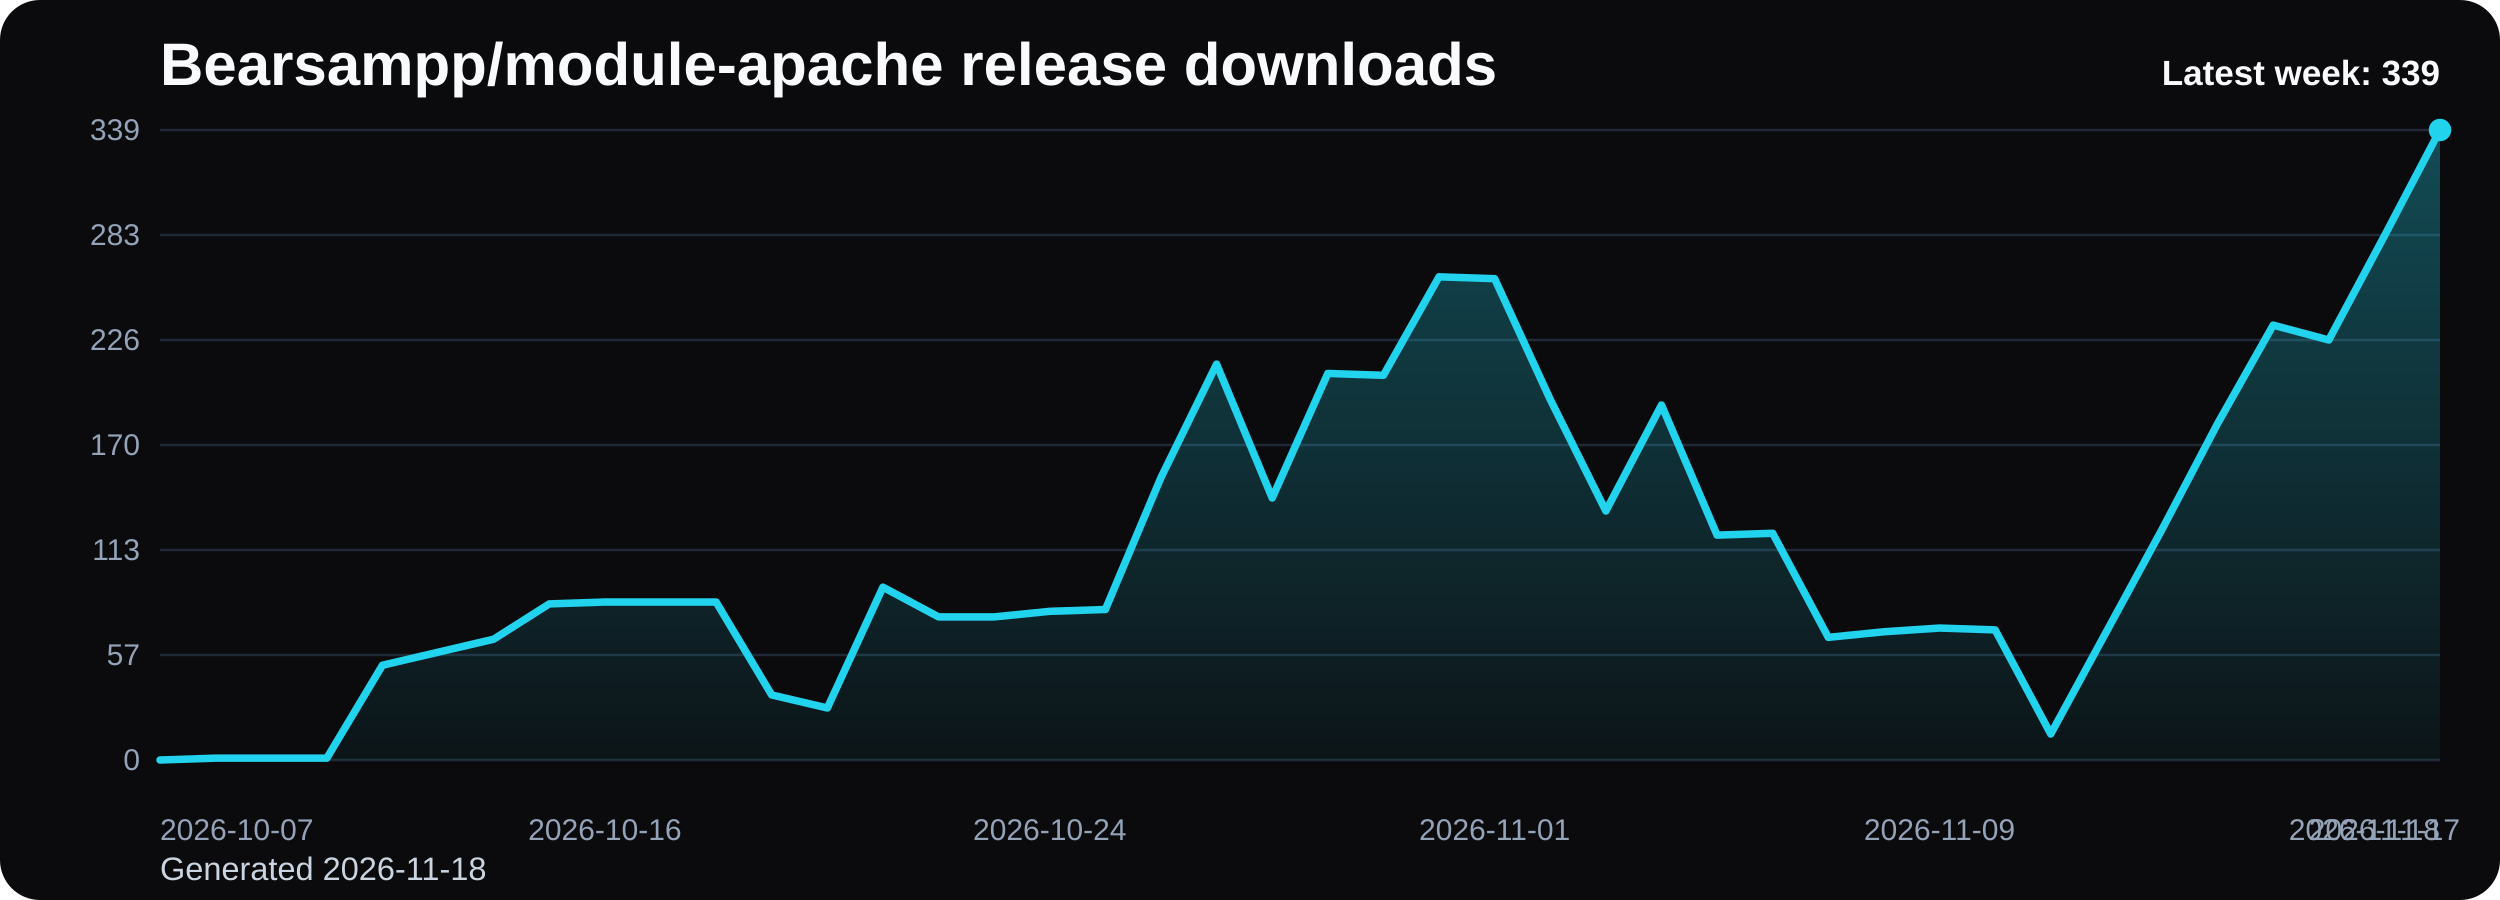
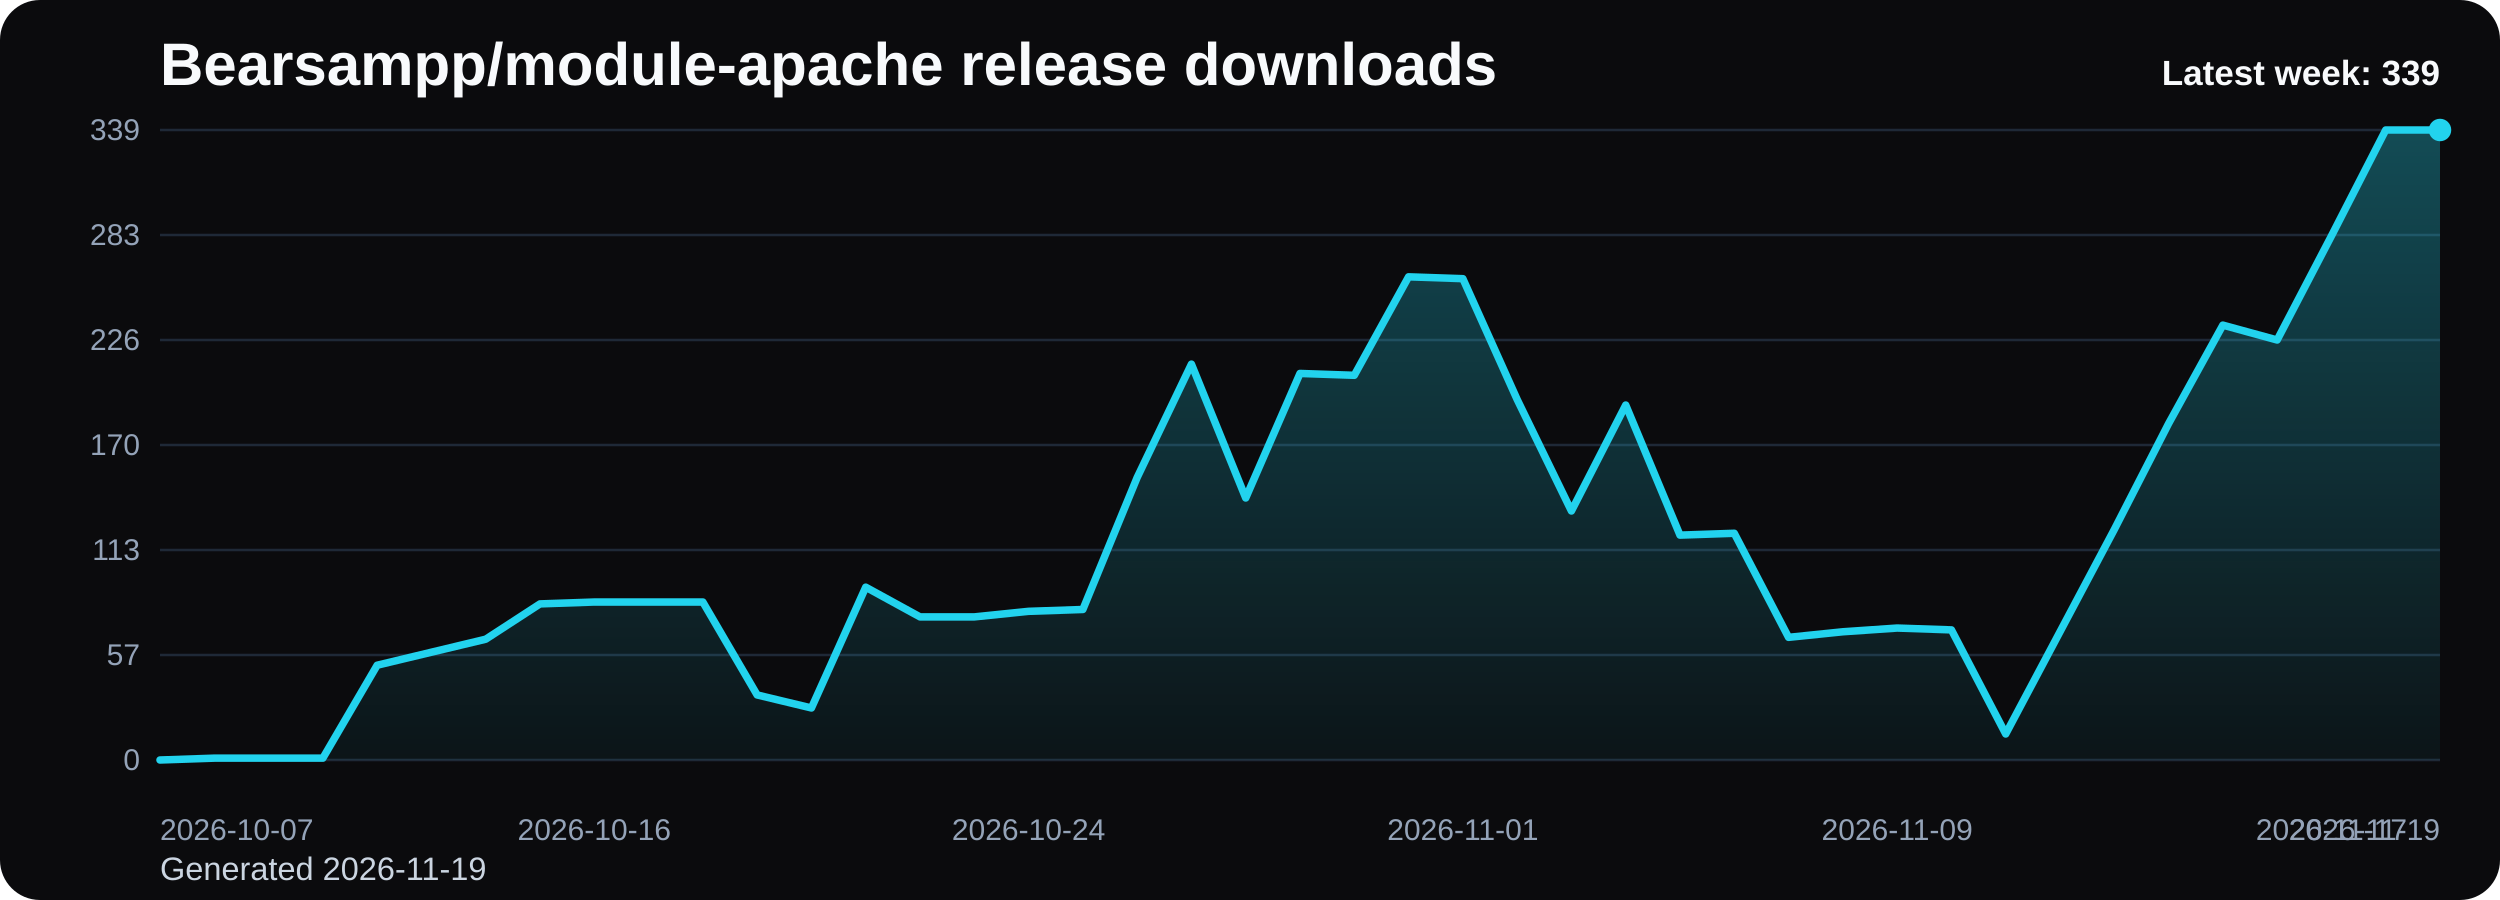
<svg xmlns="http://www.w3.org/2000/svg" viewBox="0 0 1000 360" role="img" aria-label="Bearsampp/module-apache release downloads chart">
  <defs>
    <linearGradient id="fill-weekly-black" x1="0" y1="0" x2="0" y2="1">
      <stop offset="0%" stop-color="#22d3ee" stop-opacity="0.32" />
      <stop offset="100%" stop-color="#22d3ee" stop-opacity="0.05" />
    </linearGradient>
    <style>
      .bg { fill: #0b0b0d; }
      .title { font: 700 24px Arial, sans-serif; fill: #f8fafc; }
      .sub { font: 400 13px Arial, sans-serif; fill: #cbd5e1; }
      .grid { stroke: #1f2937; stroke-width: 1; }
      .axis { font: 400 12px Arial, sans-serif; fill: #94a3b8; }
      .line { fill: none; stroke: #22d3ee; stroke-width: 3; stroke-linecap: round; stroke-linejoin: round; }
      .dot { fill: #22d3ee; }
      .value { font: 600 11px Arial, sans-serif; fill: #cbd5e1; }
      .latest { font: 700 14px Arial, sans-serif; fill: #f8fafc; }
    </style>
  </defs>
  <rect class="bg" x="0" y="0" width="1000" height="360" rx="16" />
  <text class="title" x="64" y="34">Bearsampp/module-apache release downloads</text>
-   <text class="sub" x="64" y="352">Generated 2026-11-18</text>
+   <text class="sub" x="64" y="352">Generated 2026-11-19</text>
  <line x1="64" y1="52.00" x2="976" y2="52.00" class="grid" />
  <text x="56" y="56.00" text-anchor="end" class="axis">339</text>
  <line x1="64" y1="94.00" x2="976" y2="94.00" class="grid" />
  <text x="56" y="98.00" text-anchor="end" class="axis">283</text>
  <line x1="64" y1="136.00" x2="976" y2="136.00" class="grid" />
  <text x="56" y="140.00" text-anchor="end" class="axis">226</text>
  <line x1="64" y1="178.00" x2="976" y2="178.00" class="grid" />
  <text x="56" y="182.00" text-anchor="end" class="axis">170</text>
  <line x1="64" y1="220.00" x2="976" y2="220.00" class="grid" />
  <text x="56" y="224.00" text-anchor="end" class="axis">113</text>
  <line x1="64" y1="262.00" x2="976" y2="262.00" class="grid" />
  <text x="56" y="266.00" text-anchor="end" class="axis">57</text>
  <line x1="64" y1="304.00" x2="976" y2="304.00" class="grid" />
  <text x="56" y="308.00" text-anchor="end" class="axis">0</text>
-   <path d="M 64.00 304 L 64.00 304.00 L 86.24 303.26 L 108.49 303.26 L 130.73 303.26 L 152.98 266.09 L 175.22 260.88 L 197.46 255.68 L 219.71 241.56 L 241.95 240.81 L 264.20 240.81 L 286.44 240.81 L 308.68 277.98 L 330.93 283.19 L 353.17 234.87 L 375.41 246.76 L 397.66 246.76 L 419.90 244.53 L 442.15 243.79 L 464.39 191.01 L 486.63 145.66 L 508.88 199.19 L 531.12 149.38 L 553.37 150.12 L 575.61 110.73 L 597.85 111.47 L 620.10 159.79 L 642.34 204.39 L 664.59 162.02 L 686.83 214.05 L 709.07 213.31 L 731.32 254.94 L 753.56 252.71 L 775.80 251.22 L 798.05 251.96 L 820.29 293.59 L 842.54 252.71 L 864.78 211.82 L 887.02 169.45 L 909.27 130.05 L 931.51 136.00 L 953.76 94.37 L 976.00 52.00 L 976.00 304 Z" fill="url(#fill-weekly-black)" />
-   <polyline class="line" points="64.00,304.00 86.24,303.26 108.49,303.26 130.73,303.26 152.98,266.09 175.22,260.88 197.46,255.68 219.71,241.56 241.95,240.81 264.20,240.81 286.44,240.81 308.68,277.98 330.93,283.19 353.17,234.87 375.41,246.76 397.66,246.76 419.90,244.53 442.15,243.79 464.39,191.01 486.63,145.66 508.88,199.19 531.12,149.38 553.37,150.12 575.61,110.73 597.85,111.47 620.10,159.79 642.34,204.39 664.59,162.02 686.83,214.05 709.07,213.31 731.32,254.94 753.56,252.71 775.80,251.22 798.05,251.96 820.29,293.59 842.54,252.71 864.78,211.82 887.02,169.45 909.27,130.05 931.51,136.00 953.76,94.37 976.00,52.00" />
+   <path d="M 64.00 304 L 64.00 304.00 L 85.71 303.26 L 107.43 303.26 L 129.14 303.26 L 150.86 266.09 L 172.57 260.88 L 194.29 255.68 L 216.00 241.56 L 237.71 240.81 L 259.43 240.81 L 281.14 240.81 L 302.86 277.98 L 324.57 283.19 L 346.29 234.87 L 368.00 246.76 L 389.71 246.76 L 411.43 244.53 L 433.14 243.79 L 454.86 191.01 L 476.57 145.66 L 498.29 199.19 L 520.00 149.38 L 541.71 150.12 L 563.43 110.73 L 585.14 111.47 L 606.86 159.79 L 628.57 204.39 L 650.29 162.02 L 672.00 214.05 L 693.71 213.31 L 715.43 254.94 L 737.14 252.71 L 758.86 251.22 L 780.57 251.96 L 802.29 293.59 L 824.00 252.71 L 845.71 211.82 L 867.43 169.45 L 889.14 130.05 L 910.86 136.00 L 932.57 94.37 L 954.29 52.00 L 976.00 52.00 L 976.00 304 Z" fill="url(#fill-weekly-black)" />
+   <polyline class="line" points="64.00,304.00 85.71,303.26 107.43,303.26 129.14,303.26 150.86,266.09 172.57,260.88 194.29,255.68 216.00,241.56 237.71,240.81 259.43,240.81 281.14,240.81 302.86,277.98 324.57,283.19 346.29,234.87 368.00,246.76 389.71,246.76 411.43,244.53 433.14,243.79 454.86,191.01 476.57,145.66 498.29,199.19 520.00,149.38 541.71,150.12 563.43,110.73 585.14,111.47 606.86,159.79 628.57,204.39 650.29,162.02 672.00,214.05 693.71,213.31 715.43,254.94 737.14,252.71 758.86,251.22 780.57,251.96 802.29,293.59 824.00,252.71 845.71,211.82 867.43,169.45 889.14,130.05 910.86,136.00 932.57,94.37 954.29,52.00 976.00,52.00" />
  <circle class="dot" cx="976.00" cy="52.00" r="4.5" />
  <text class="axis" x="64.00" y="336" text-anchor="start">2026-10-07</text>
-   <text class="axis" x="241.95" y="336" text-anchor="middle">2026-10-16</text>
-   <text class="axis" x="419.90" y="336" text-anchor="middle">2026-10-24</text>
-   <text class="axis" x="597.85" y="336" text-anchor="middle">2026-11-01</text>
-   <text class="axis" x="775.80" y="336" text-anchor="middle">2026-11-09</text>
-   <text class="axis" x="953.76" y="336" text-anchor="middle">2026-11-17</text>
-   <text class="axis" x="976.00" y="336" text-anchor="end">2026-11-18</text>
+   <text class="axis" x="237.71" y="336" text-anchor="middle">2026-10-16</text>
+   <text class="axis" x="411.43" y="336" text-anchor="middle">2026-10-24</text>
+   <text class="axis" x="585.14" y="336" text-anchor="middle">2026-11-01</text>
+   <text class="axis" x="758.86" y="336" text-anchor="middle">2026-11-09</text>
+   <text class="axis" x="932.57" y="336" text-anchor="middle">2026-11-17</text>
+   <text class="axis" x="976.00" y="336" text-anchor="end">2026-11-19</text>
  <text class="latest" x="976" y="34" text-anchor="end">Latest week: 339</text>
</svg>
